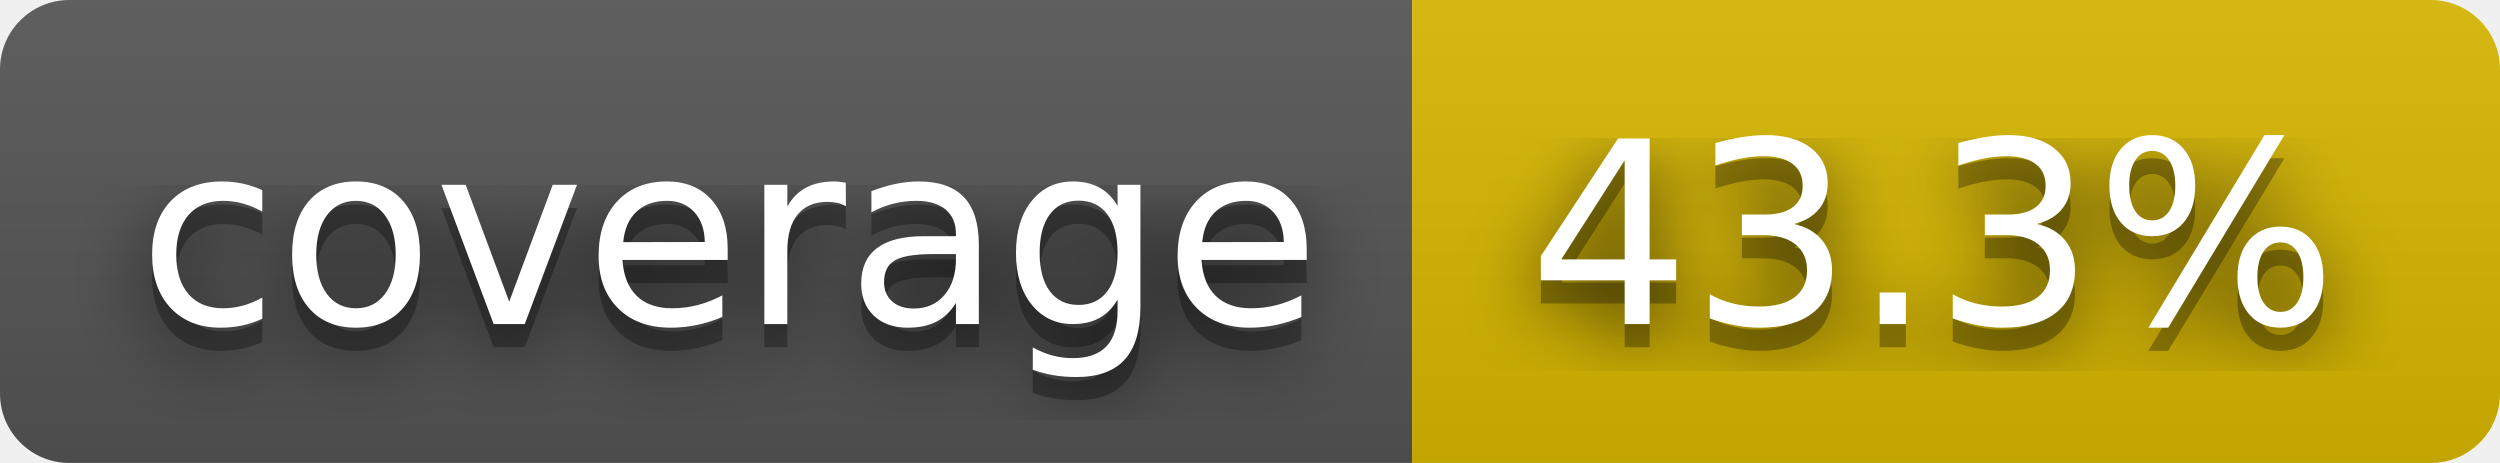
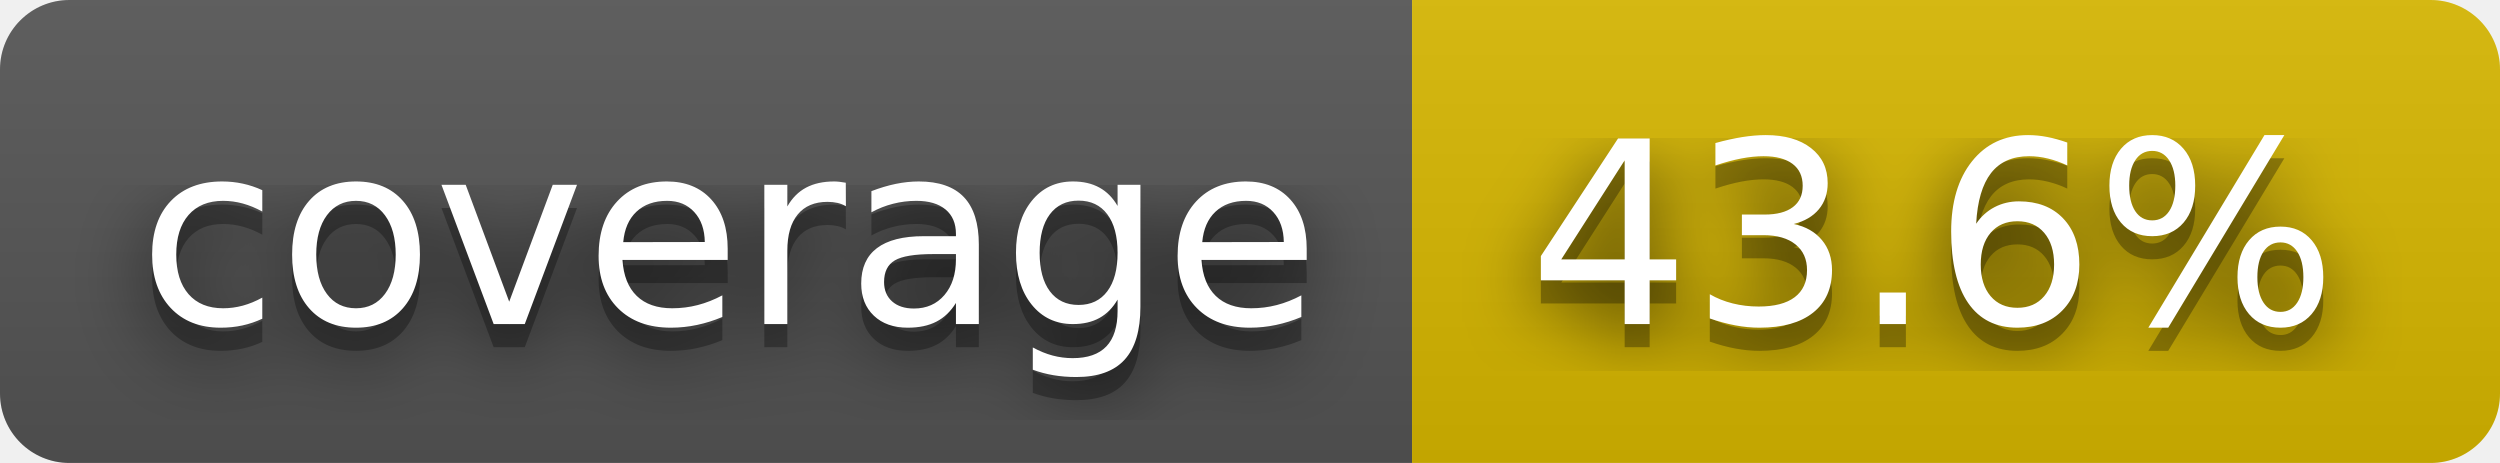
- <svg xmlns="http://www.w3.org/2000/svg" width="108" height="20" role="img" aria-label="coverage: 43.3%">
+ <svg xmlns="http://www.w3.org/2000/svg" width="108" height="20" role="img" aria-label="coverage: 43.6%">
  <filter id="blur">
    <feGaussianBlur stdDeviation="16" />
  </filter>
  <linearGradient id="s" x2="0" y2="100%">
    <stop offset="0" stop-color="#bbb" stop-opacity=".1" />
    <stop offset="1" stop-opacity=".1" />
  </linearGradient>
  <clipPath id="r">
    <rect width="108" height="20" rx="3" />
  </clipPath>
  <g clip-path="url(#r)">
    <rect width="61" height="20" fill="#555" />
    <rect x="61" width="47" height="20" fill="#d8b800" />
    <rect width="108" height="20" fill="url(#s)" />
  </g>
  <g fill="#fff" text-anchor="middle" font-family="Verdana,Geneva,DejaVu Sans,sans-serif" text-rendering="geometricPrecision" font-size="110">
    <g transform="scale(.1)">
      <g aria-hidden="true" fill="#010101">
        <text x="315" y="150" fill-opacity=".8" filter="url(#blur)" textLength="510">coverage</text>
        <text x="315" y="150" fill-opacity=".3" textLength="510">coverage</text>
      </g>
      <text x="315" y="140" textLength="510">coverage</text>
    </g>
    <g transform="scale(.1)">
      <g aria-hidden="true" fill="#010101">
-         <text x="835" y="150" fill-opacity=".8" filter="url(#blur)" textLength="370">43.3%</text>
-         <text x="835" y="150" fill-opacity=".3" textLength="370">43.3%</text>
+         <text x="835" y="150" fill-opacity=".8" filter="url(#blur)" textLength="370">43.6%</text>
+         <text x="835" y="150" fill-opacity=".3" textLength="370">43.6%</text>
      </g>
-       <text x="835" y="140" textLength="370">43.3%</text>
+       <text x="835" y="140" textLength="370">43.6%</text>
    </g>
  </g>
</svg>
